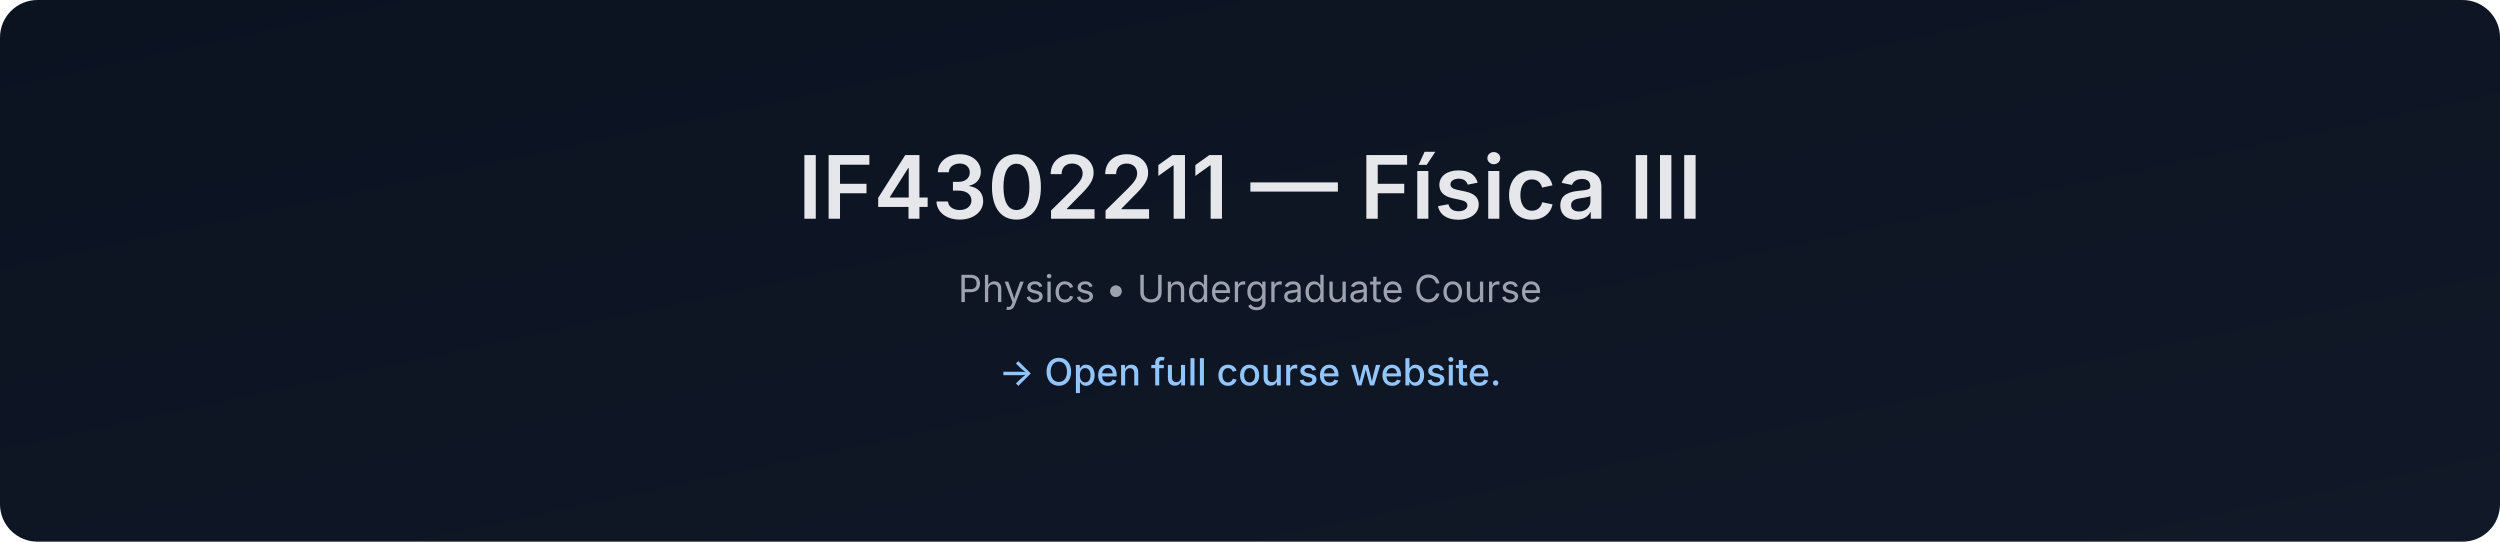
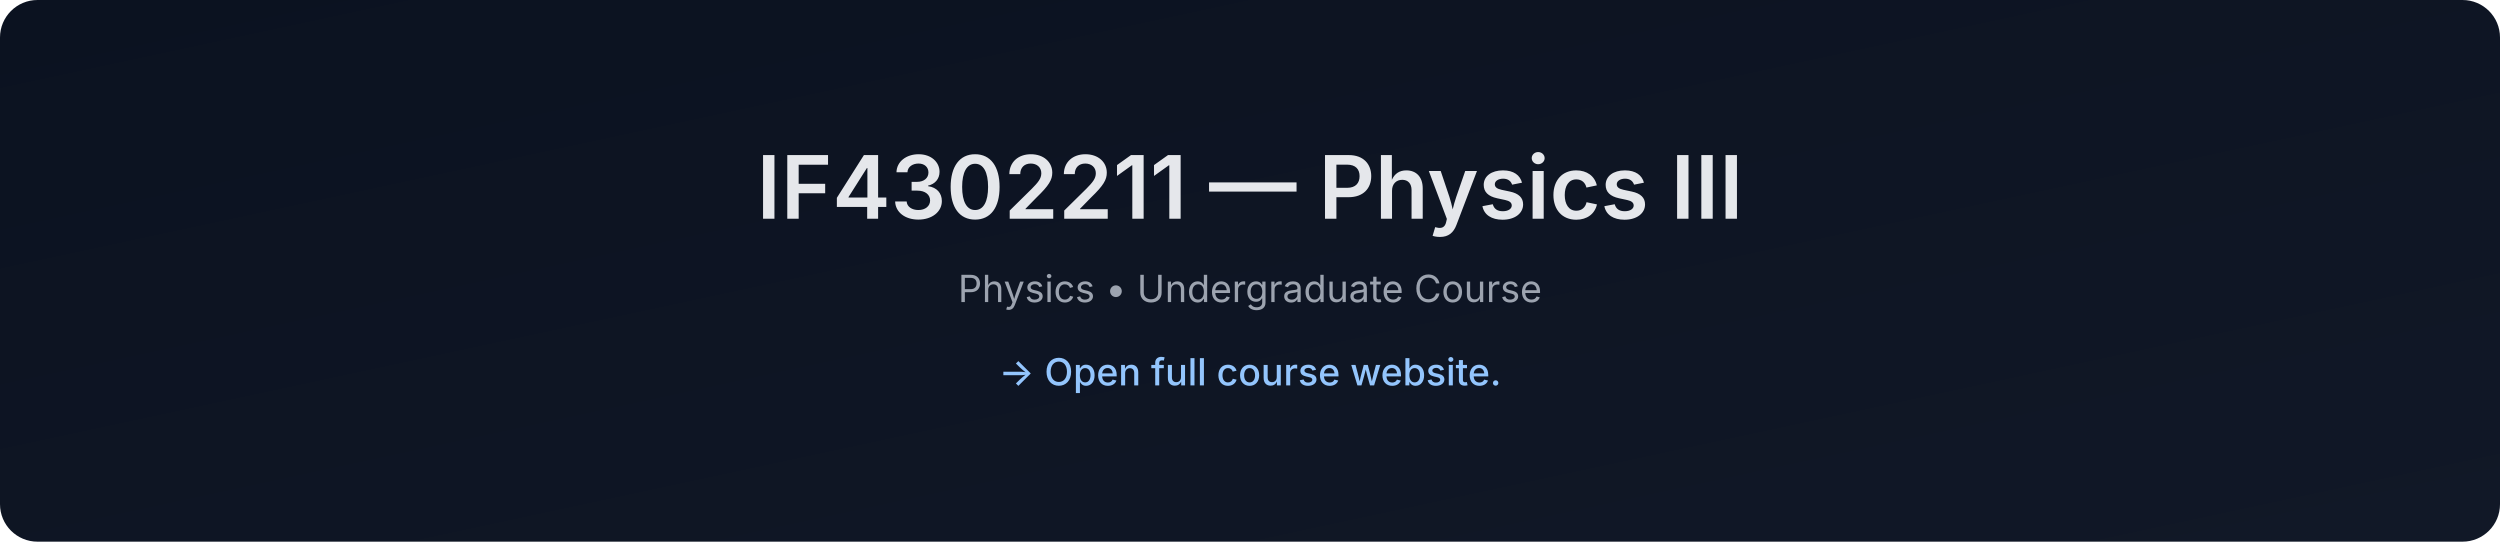
- <svg xmlns="http://www.w3.org/2000/svg" data-build="2026-01-08T01:39:43.400033Z" width="1200" height="260" viewBox="0 0 1200 260">
+ <svg xmlns="http://www.w3.org/2000/svg" data-build="2026-02-03T01:39:34.170342Z" width="1200" height="260" viewBox="0 0 1200 260">
  <defs>
    <linearGradient id="g" x1="0" x2="1" y1="0" y2="1">
      <stop offset="0%" stop-color="#0b1220" />
      <stop offset="100%" stop-color="#111827" />
    </linearGradient>
  </defs>
  <rect width="1200" height="260" rx="18" fill="url(#g)" />
  <text x="50%" y="105" text-anchor="middle" font-size="42" fill="#e5e7eb" font-family="Inter, Arial, sans-serif" font-weight="600">
-     IF4302211 — Física III
+     IF4302211 — Physics III
  </text>
  <text x="50%" y="145" text-anchor="middle" font-size="18" fill="#9ca3af" font-family="Inter, Arial, sans-serif">
    Physics • Undergraduate Course
  </text>
  <text x="50%" y="185" text-anchor="middle" font-size="18" fill="#93c5fd" font-family="Inter, Arial, sans-serif" font-weight="500">
    → Open full course website.
  </text>
</svg>
